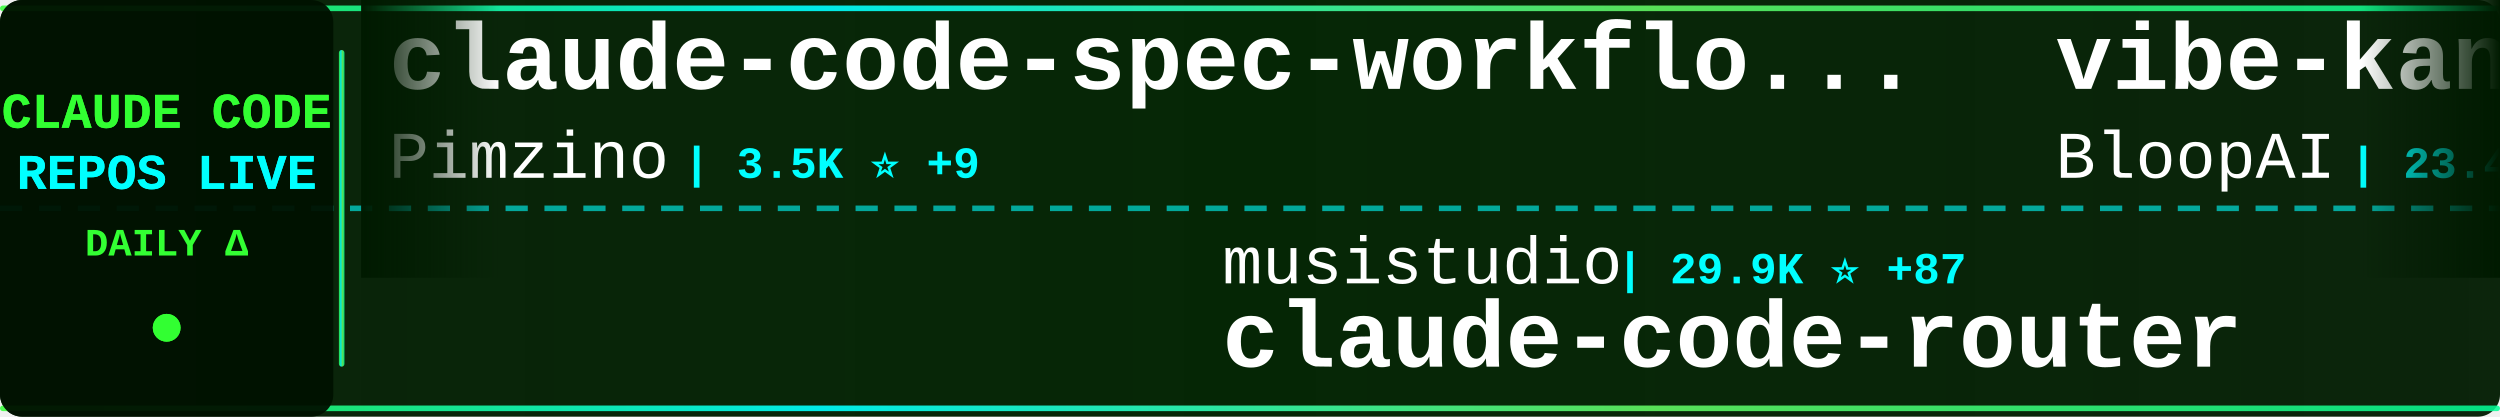
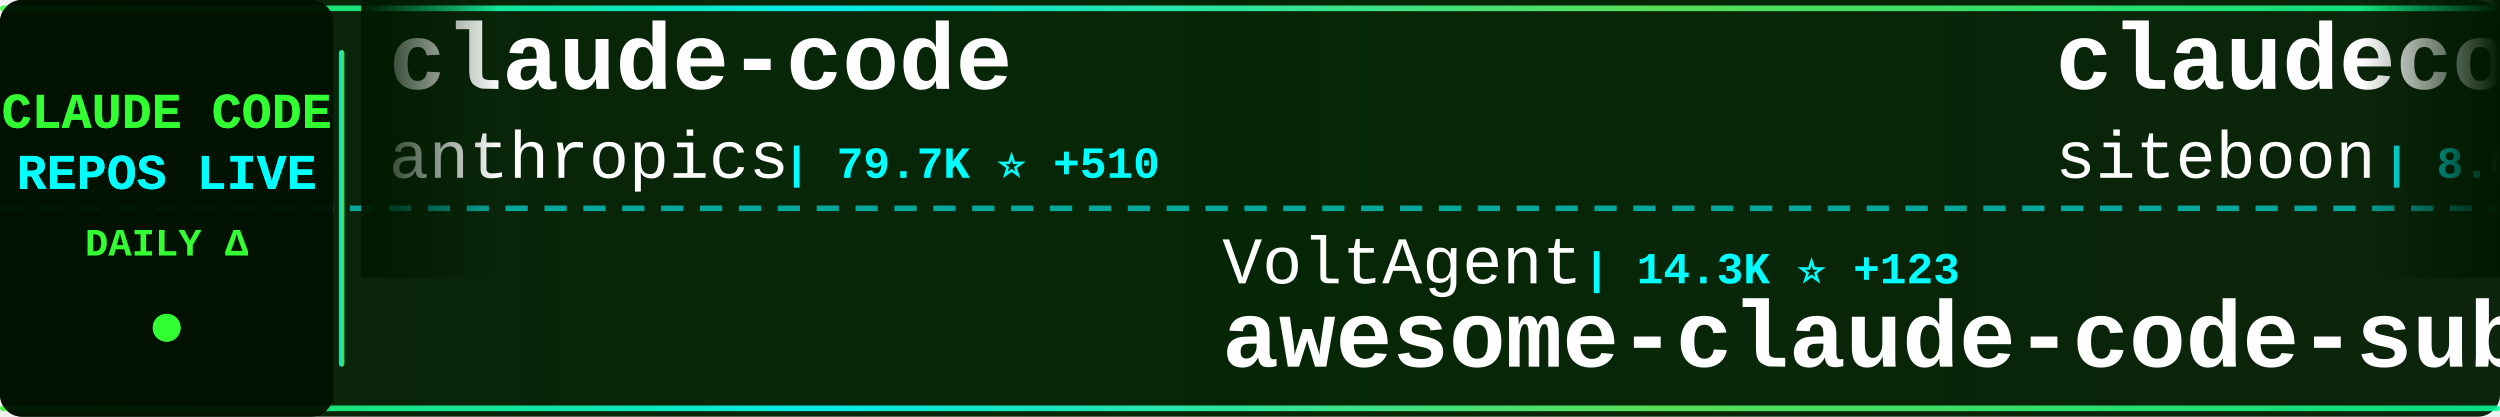
<svg xmlns="http://www.w3.org/2000/svg" width="900" height="150">
  <defs>
    <linearGradient id="tickerBg" x1="0%" y1="0%" x2="100%" y2="0%">
      <stop offset="0%" style="stop-color:#001a00;stop-opacity:0.95" />
      <stop offset="50%" style="stop-color:#002200;stop-opacity:0.98" />
      <stop offset="100%" style="stop-color:#001a00;stop-opacity:0.95" />
    </linearGradient>
    <linearGradient id="borderGrad" x1="0%" y1="0%" x2="100%" y2="0%">
      <stop offset="0%" style="stop-color:#33ff33;stop-opacity:0.85">
        <animate attributeName="stop-opacity" values="0.85;1;0.85" dur="2s" repeatCount="indefinite" />
      </stop>
      <stop offset="33%" style="stop-color:#00ffff;stop-opacity:0.9">
        <animate attributeName="stop-opacity" values="0.9;1;0.9" dur="2.2s" repeatCount="indefinite" />
      </stop>
      <stop offset="66%" style="stop-color:#66ff66;stop-opacity:0.85">
        <animate attributeName="stop-opacity" values="0.85;1;0.85" dur="1.8s" repeatCount="indefinite" />
      </stop>
      <stop offset="100%" style="stop-color:#00ff99;stop-opacity:0.85">
        <animate attributeName="stop-opacity" values="0.85;1;0.85" dur="2s" repeatCount="indefinite" />
      </stop>
    </linearGradient>
    <filter id="textGlow">
      <feGaussianBlur stdDeviation="0.1" result="coloredBlur" />
      <feMerge>
        <feMergeNode in="coloredBlur" />
        <feMergeNode in="SourceGraphic" />
      </feMerge>
    </filter>
    <filter id="metricGlow">
      <feGaussianBlur stdDeviation="0.2" result="coloredBlur" />
      <feMerge>
        <feMergeNode in="coloredBlur" />
        <feMergeNode in="SourceGraphic" />
      </feMerge>
    </filter>
    <linearGradient id="leftFade" x1="0%" y1="0%" x2="100%" y2="0%">
      <stop offset="0%" style="stop-color:#001a00;stop-opacity:1" />
      <stop offset="100%" style="stop-color:#001a00;stop-opacity:0" />
    </linearGradient>
    <linearGradient id="rightFade" x1="0%" y1="0%" x2="100%" y2="0%">
      <stop offset="0%" style="stop-color:#001a00;stop-opacity:0" />
      <stop offset="100%" style="stop-color:#001a00;stop-opacity:1" />
    </linearGradient>
  </defs>
  <rect width="900" height="150" fill="url(#tickerBg)" rx="8" />
  <rect x="0" y="2" width="900" height="2" fill="url(#borderGrad)" rx="1" />
  <rect x="0" y="146" width="900" height="2" fill="url(#borderGrad)" rx="1" />
  <line x1="0" y1="75" x2="900" y2="75" stroke="#00ffff" stroke-width="2" stroke-dasharray="8 6" opacity="0.6" />
  <rect x="0" y="0" width="120" height="150" fill="#001100" opacity="0.95" rx="8" />
  <text x="60" y="46" font-family="'Courier New', monospace" font-size="18" font-weight="bold" fill="#33ff33" text-anchor="middle" filter="url(#textGlow)">
    CLAUDE CODE
  </text>
  <text x="60" y="68" font-family="'Courier New', monospace" font-size="18" font-weight="bold" fill="#00ffff" text-anchor="middle" filter="url(#textGlow)">
    REPOS LIVE
  </text>
  <text x="60" y="92" font-family="'Courier New', monospace" font-size="14" font-weight="bold" fill="#33ff33" text-anchor="middle">
    DAILY Δ
  </text>
  <circle cx="60" cy="118" r="5" fill="#33ff33" filter="url(#metricGlow)">
    <animate attributeName="r" values="4;6;4" dur="1.5s" repeatCount="indefinite" />
    <animate attributeName="opacity" values="0.6;1;0.6" dur="1.5s" repeatCount="indefinite" />
  </circle>
  <rect x="122" y="18" width="2" height="114" fill="url(#borderGrad)" rx="1" />
  <clipPath id="tickerClip">
    <rect x="130" y="0" width="770" height="150" />
  </clipPath>
  <g clip-path="url(#tickerClip)">
    <g id="tickerItems">
      <animateTransform attributeName="transform" attributeType="XML" type="translate" from="0 0" to="-3000 0" dur="54s" repeatCount="indefinite" />
      <g transform="translate(0, 0)">
-         <text x="140" y="32" font-family="'Courier New', monospace" font-size="34" font-weight="bold" fill="#ffffff">claude-code-spec-workflo...</text>
-         <text x="140" y="64" font-family="'Courier New', monospace" font-size="24" font-weight="normal" fill="#ffffff" opacity="1.0">Pimzino</text>
-         <text x="246" y="64" font-family="'Courier New', monospace" font-size="16" font-weight="bold" fill="#00ffff"> | 3.5K ⭐ +9</text>
+         <text x="140" y="32" font-family="'Courier New', monospace" font-size="34" font-weight="bold" fill="#ffffff">claude-code</text>
+         <text x="140" y="64" font-family="'Courier New', monospace" font-size="24" font-weight="normal" fill="#ffffff" opacity="1.0">anthropics</text>
+         <text x="282" y="64" font-family="'Courier New', monospace" font-size="16" font-weight="bold" fill="#00ffff"> | 79.7K ⭐ +510</text>
      </g>
      <g transform="translate(300, 0)">
-         <text x="140" y="102" font-family="'Courier New', monospace" font-size="24" font-weight="normal" fill="#ffffff" opacity="1.0">musistudio</text>
-         <text x="282" y="102" font-family="'Courier New', monospace" font-size="16" font-weight="bold" fill="#00ffff"> | 29.9K ⭐ +87</text>
-         <text x="140" y="132" font-family="'Courier New', monospace" font-size="34" font-weight="bold" fill="#ffffff">claude-code-router</text>
+         <text x="140" y="102" font-family="'Courier New', monospace" font-size="24" font-weight="normal" fill="#ffffff" opacity="1.0">VoltAgent</text>
+         <text x="270" y="102" font-family="'Courier New', monospace" font-size="16" font-weight="bold" fill="#00ffff"> | 14.3K ⭐ +123</text>
+         <text x="140" y="132" font-family="'Courier New', monospace" font-size="34" font-weight="bold" fill="#ffffff">awesome-claude-code-suba...</text>
      </g>
      <g transform="translate(600, 0)">
-         <text x="140" y="32" font-family="'Courier New', monospace" font-size="34" font-weight="bold" fill="#ffffff">vibe-kanban</text>
-         <text x="140" y="64" font-family="'Courier New', monospace" font-size="24" font-weight="normal" fill="#ffffff" opacity="1.0">BloopAI</text>
-         <text x="246" y="64" font-family="'Courier New', monospace" font-size="16" font-weight="bold" fill="#00ffff"> | 23.4K ⭐ +68</text>
+         <text x="140" y="32" font-family="'Courier New', monospace" font-size="34" font-weight="bold" fill="#ffffff">claudecodeui</text>
+         <text x="140" y="64" font-family="'Courier New', monospace" font-size="24" font-weight="normal" fill="#ffffff" opacity="1.0">siteboon</text>
+         <text x="258" y="64" font-family="'Courier New', monospace" font-size="16" font-weight="bold" fill="#00ffff"> | 8.6K ⭐ +42</text>
      </g>
      <g transform="translate(900, 0)">
-         <text x="140" y="102" font-family="'Courier New', monospace" font-size="24" font-weight="normal" fill="#ffffff" opacity="1.0">router-for-me</text>
-         <text x="318" y="102" font-family="'Courier New', monospace" font-size="16" font-weight="bold" fill="#00ffff"> | 17.8K ⭐ +438</text>
-         <text x="140" y="132" font-family="'Courier New', monospace" font-size="34" font-weight="bold" fill="#ffffff">CLIProxyAPI</text>
+         <text x="140" y="102" font-family="'Courier New', monospace" font-size="24" font-weight="normal" fill="#ffffff" opacity="1.0">anthropics</text>
+         <text x="282" y="102" font-family="'Courier New', monospace" font-size="16" font-weight="bold" fill="#00ffff"> | 1.7K ⭐ +11</text>
+         <text x="140" y="132" font-family="'Courier New', monospace" font-size="34" font-weight="bold" fill="#ffffff">claude-agent-sdk-demos</text>
      </g>
      <g transform="translate(1200, 0)">
-         <text x="140" y="32" font-family="'Courier New', monospace" font-size="34" font-weight="bold" fill="#ffffff">skills</text>
-         <text x="140" y="64" font-family="'Courier New', monospace" font-size="24" font-weight="normal" fill="#ffffff" opacity="1.0">anthropics</text>
-         <text x="282" y="64" font-family="'Courier New', monospace" font-size="16" font-weight="bold" fill="#00ffff"> | 96.8K ⭐ +963</text>
+         <text x="140" y="32" font-family="'Courier New', monospace" font-size="34" font-weight="bold" fill="#ffffff">claude-code-templates</text>
+         <text x="140" y="64" font-family="'Courier New', monospace" font-size="24" font-weight="normal" fill="#ffffff" opacity="1.0">davila7</text>
+         <text x="246" y="64" font-family="'Courier New', monospace" font-size="16" font-weight="bold" fill="#00ffff"> | 23.2K ⭐ +82</text>
      </g>
      <g transform="translate(1500, 0)">
-         <text x="140" y="102" font-family="'Courier New', monospace" font-size="24" font-weight="normal" fill="#ffffff" opacity="1.0">siteboon</text>
-         <text x="258" y="102" font-family="'Courier New', monospace" font-size="16" font-weight="bold" fill="#00ffff"> | 8.6K ⭐ +40</text>
-         <text x="140" y="132" font-family="'Courier New', monospace" font-size="34" font-weight="bold" fill="#ffffff">claudecodeui</text>
+         <text x="140" y="102" font-family="'Courier New', monospace" font-size="24" font-weight="normal" fill="#ffffff" opacity="1.0">OthmanAdi</text>
+         <text x="270" y="102" font-family="'Courier New', monospace" font-size="16" font-weight="bold" fill="#00ffff"> | 16.4K ⭐ +118</text>
+         <text x="140" y="132" font-family="'Courier New', monospace" font-size="34" font-weight="bold" fill="#ffffff">planning-with-files</text>
      </g>
      <g transform="translate(1800, 0)">
-         <text x="140" y="32" font-family="'Courier New', monospace" font-size="34" font-weight="bold" fill="#ffffff">claude-code-infrastructu...</text>
-         <text x="140" y="64" font-family="'Courier New', monospace" font-size="24" font-weight="normal" fill="#ffffff" opacity="1.0">diet103</text>
-         <text x="246" y="64" font-family="'Courier New', monospace" font-size="16" font-weight="bold" fill="#00ffff"> | 9.3K ⭐ +7</text>
+         <text x="140" y="32" font-family="'Courier New', monospace" font-size="34" font-weight="bold" fill="#ffffff">claude-code-source-code-...</text>
+         <text x="140" y="64" font-family="'Courier New', monospace" font-size="24" font-weight="normal" fill="#ffffff" opacity="1.0">ghuntley</text>
+         <text x="258" y="64" font-family="'Courier New', monospace" font-size="16" font-weight="bold" fill="#00ffff"> | 863 ⭐</text>
      </g>
      <g transform="translate(2100, 0)">
-         <text x="140" y="102" font-family="'Courier New', monospace" font-size="24" font-weight="normal" fill="#ffffff" opacity="1.0">obra</text>
-         <text x="210" y="102" font-family="'Courier New', monospace" font-size="16" font-weight="bold" fill="#00ffff"> | 95.6K ⭐ +4.1K</text>
-         <text x="140" y="132" font-family="'Courier New', monospace" font-size="34" font-weight="bold" fill="#ffffff">superpowers</text>
+         <text x="140" y="102" font-family="'Courier New', monospace" font-size="24" font-weight="normal" fill="#ffffff" opacity="1.0">simonw</text>
+         <text x="234" y="102" font-family="'Courier New', monospace" font-size="16" font-weight="bold" fill="#00ffff"> | 1.1K ⭐ +8</text>
+         <text x="140" y="132" font-family="'Courier New', monospace" font-size="34" font-weight="bold" fill="#ffffff">claude-code-transcripts</text>
      </g>
      <g transform="translate(2400, 0)">
-         <text x="140" y="32" font-family="'Courier New', monospace" font-size="34" font-weight="bold" fill="#ffffff">claude-code-config</text>
-         <text x="140" y="64" font-family="'Courier New', monospace" font-size="24" font-weight="normal" fill="#ffffff" opacity="1.0">trailofbits</text>
-         <text x="294" y="64" font-family="'Courier New', monospace" font-size="16" font-weight="bold" fill="#00ffff"> | 1.6K ⭐ +4</text>
+         <text x="140" y="32" font-family="'Courier New', monospace" font-size="34" font-weight="bold" fill="#ffffff">claude-code-my-workflow</text>
+         <text x="140" y="64" font-family="'Courier New', monospace" font-size="24" font-weight="normal" fill="#ffffff" opacity="1.0">pedrohcgs</text>
+         <text x="270" y="64" font-family="'Courier New', monospace" font-size="16" font-weight="bold" fill="#00ffff"> | 681 ⭐ +13</text>
      </g>
      <g transform="translate(2700, 0)">
-         <text x="140" y="102" font-family="'Courier New', monospace" font-size="24" font-weight="normal" fill="#ffffff" opacity="1.0">wanshuiyin</text>
-         <text x="282" y="102" font-family="'Courier New', monospace" font-size="16" font-weight="bold" fill="#00ffff"> | 2.3K ⭐ +353</text>
-         <text x="140" y="132" font-family="'Courier New', monospace" font-size="34" font-weight="bold" fill="#ffffff">Auto-claude-code-researc...</text>
+         <text x="140" y="102" font-family="'Courier New', monospace" font-size="24" font-weight="normal" fill="#ffffff" opacity="1.0">kodu-ai</text>
+         <text x="246" y="102" font-family="'Courier New', monospace" font-size="16" font-weight="bold" fill="#00ffff"> | 5.3K ⭐ +1</text>
+         <text x="140" y="132" font-family="'Courier New', monospace" font-size="34" font-weight="bold" fill="#ffffff">claude-coder</text>
      </g>
      <g transform="translate(3000, 0)">
-         <text x="140" y="32" font-family="'Courier New', monospace" font-size="34" font-weight="bold" fill="#ffffff">claude-code-spec-workflo...</text>
-         <text x="140" y="64" font-family="'Courier New', monospace" font-size="24" font-weight="normal" fill="#ffffff" opacity="1.0">Pimzino</text>
-         <text x="246" y="64" font-family="'Courier New', monospace" font-size="16" font-weight="bold" fill="#00ffff"> | 3.5K ⭐ +9</text>
+         <text x="140" y="32" font-family="'Courier New', monospace" font-size="34" font-weight="bold" fill="#ffffff">claude-code</text>
+         <text x="140" y="64" font-family="'Courier New', monospace" font-size="24" font-weight="normal" fill="#ffffff" opacity="1.0">anthropics</text>
+         <text x="282" y="64" font-family="'Courier New', monospace" font-size="16" font-weight="bold" fill="#00ffff"> | 79.7K ⭐ +510</text>
      </g>
      <g transform="translate(3300, 0)">
-         <text x="140" y="102" font-family="'Courier New', monospace" font-size="24" font-weight="normal" fill="#ffffff" opacity="1.0">musistudio</text>
-         <text x="282" y="102" font-family="'Courier New', monospace" font-size="16" font-weight="bold" fill="#00ffff"> | 29.9K ⭐ +87</text>
-         <text x="140" y="132" font-family="'Courier New', monospace" font-size="34" font-weight="bold" fill="#ffffff">claude-code-router</text>
+         <text x="140" y="102" font-family="'Courier New', monospace" font-size="24" font-weight="normal" fill="#ffffff" opacity="1.0">VoltAgent</text>
+         <text x="270" y="102" font-family="'Courier New', monospace" font-size="16" font-weight="bold" fill="#00ffff"> | 14.3K ⭐ +123</text>
+         <text x="140" y="132" font-family="'Courier New', monospace" font-size="34" font-weight="bold" fill="#ffffff">awesome-claude-code-suba...</text>
      </g>
      <g transform="translate(3600, 0)">
-         <text x="140" y="32" font-family="'Courier New', monospace" font-size="34" font-weight="bold" fill="#ffffff">vibe-kanban</text>
-         <text x="140" y="64" font-family="'Courier New', monospace" font-size="24" font-weight="normal" fill="#ffffff" opacity="1.0">BloopAI</text>
-         <text x="246" y="64" font-family="'Courier New', monospace" font-size="16" font-weight="bold" fill="#00ffff"> | 23.4K ⭐ +68</text>
+         <text x="140" y="32" font-family="'Courier New', monospace" font-size="34" font-weight="bold" fill="#ffffff">claudecodeui</text>
+         <text x="140" y="64" font-family="'Courier New', monospace" font-size="24" font-weight="normal" fill="#ffffff" opacity="1.0">siteboon</text>
+         <text x="258" y="64" font-family="'Courier New', monospace" font-size="16" font-weight="bold" fill="#00ffff"> | 8.6K ⭐ +42</text>
      </g>
      <g transform="translate(3900, 0)">
-         <text x="140" y="102" font-family="'Courier New', monospace" font-size="24" font-weight="normal" fill="#ffffff" opacity="1.0">router-for-me</text>
-         <text x="318" y="102" font-family="'Courier New', monospace" font-size="16" font-weight="bold" fill="#00ffff"> | 17.8K ⭐ +438</text>
-         <text x="140" y="132" font-family="'Courier New', monospace" font-size="34" font-weight="bold" fill="#ffffff">CLIProxyAPI</text>
+         <text x="140" y="102" font-family="'Courier New', monospace" font-size="24" font-weight="normal" fill="#ffffff" opacity="1.0">anthropics</text>
+         <text x="282" y="102" font-family="'Courier New', monospace" font-size="16" font-weight="bold" fill="#00ffff"> | 1.7K ⭐ +11</text>
+         <text x="140" y="132" font-family="'Courier New', monospace" font-size="34" font-weight="bold" fill="#ffffff">claude-agent-sdk-demos</text>
      </g>
    </g>
  </g>
  <rect x="130" y="0" width="50" height="100" fill="url(#leftFade)" />
  <rect x="850" y="0" width="50" height="100" fill="url(#rightFade)" />
</svg>
